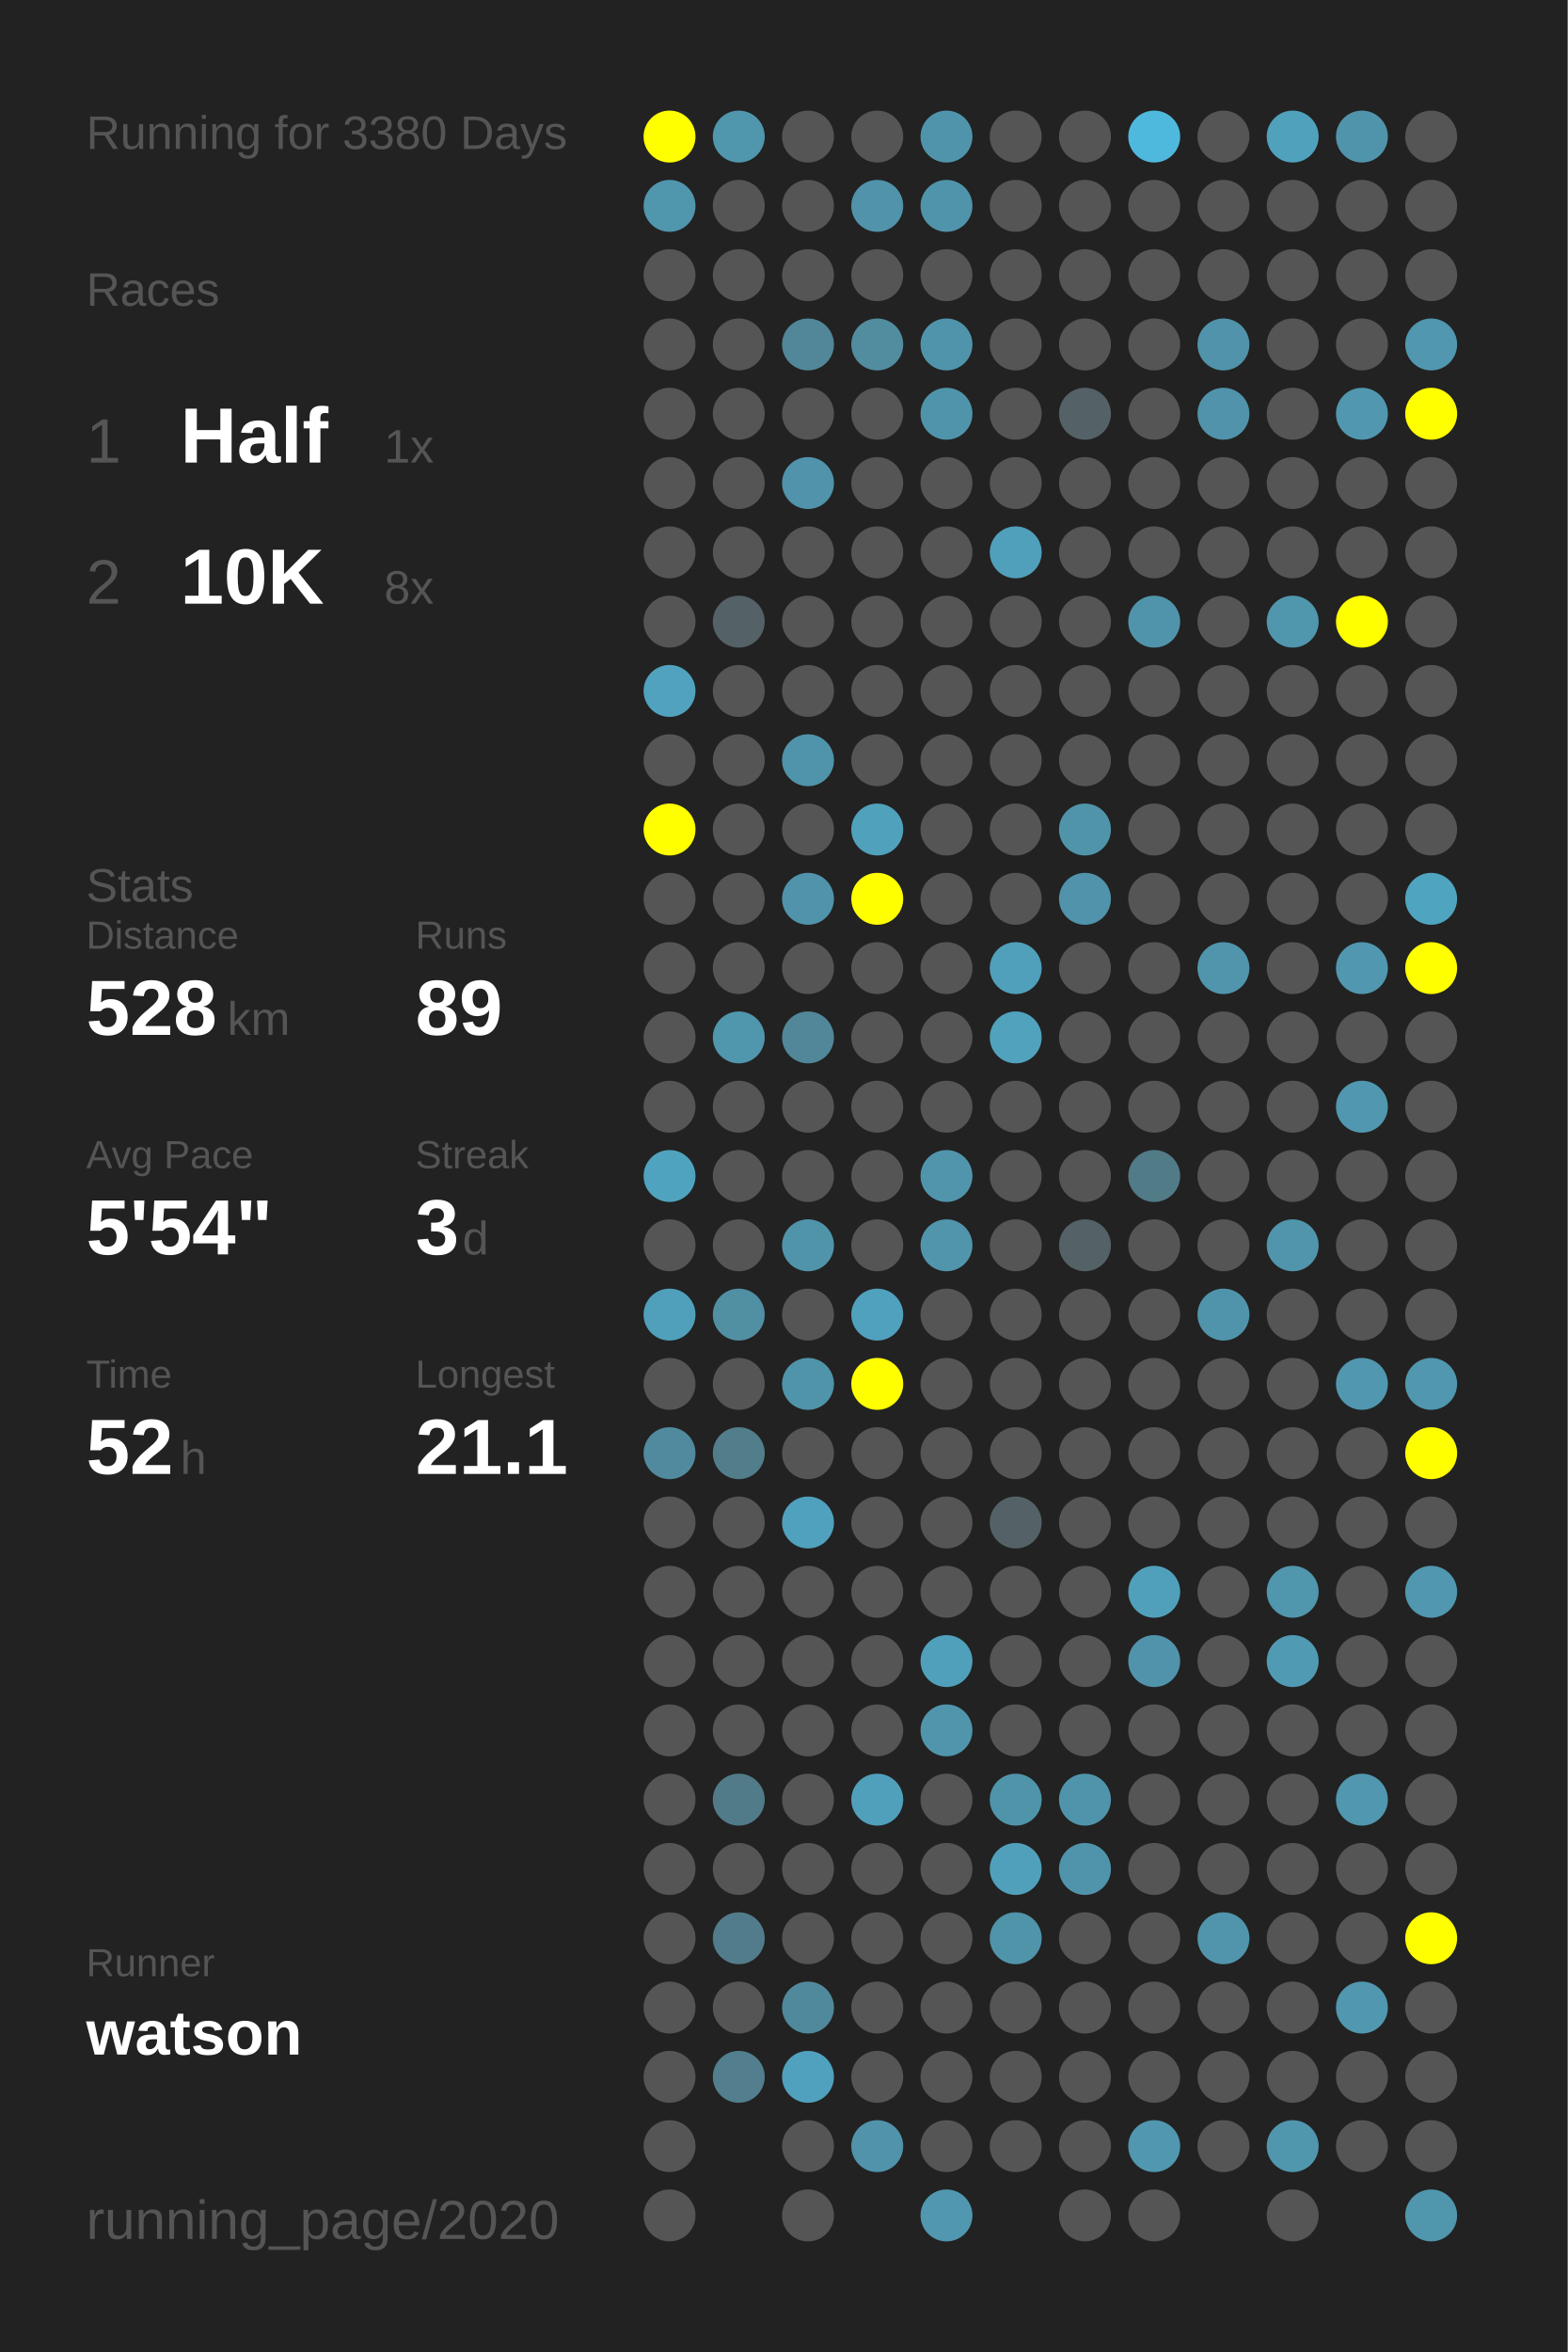
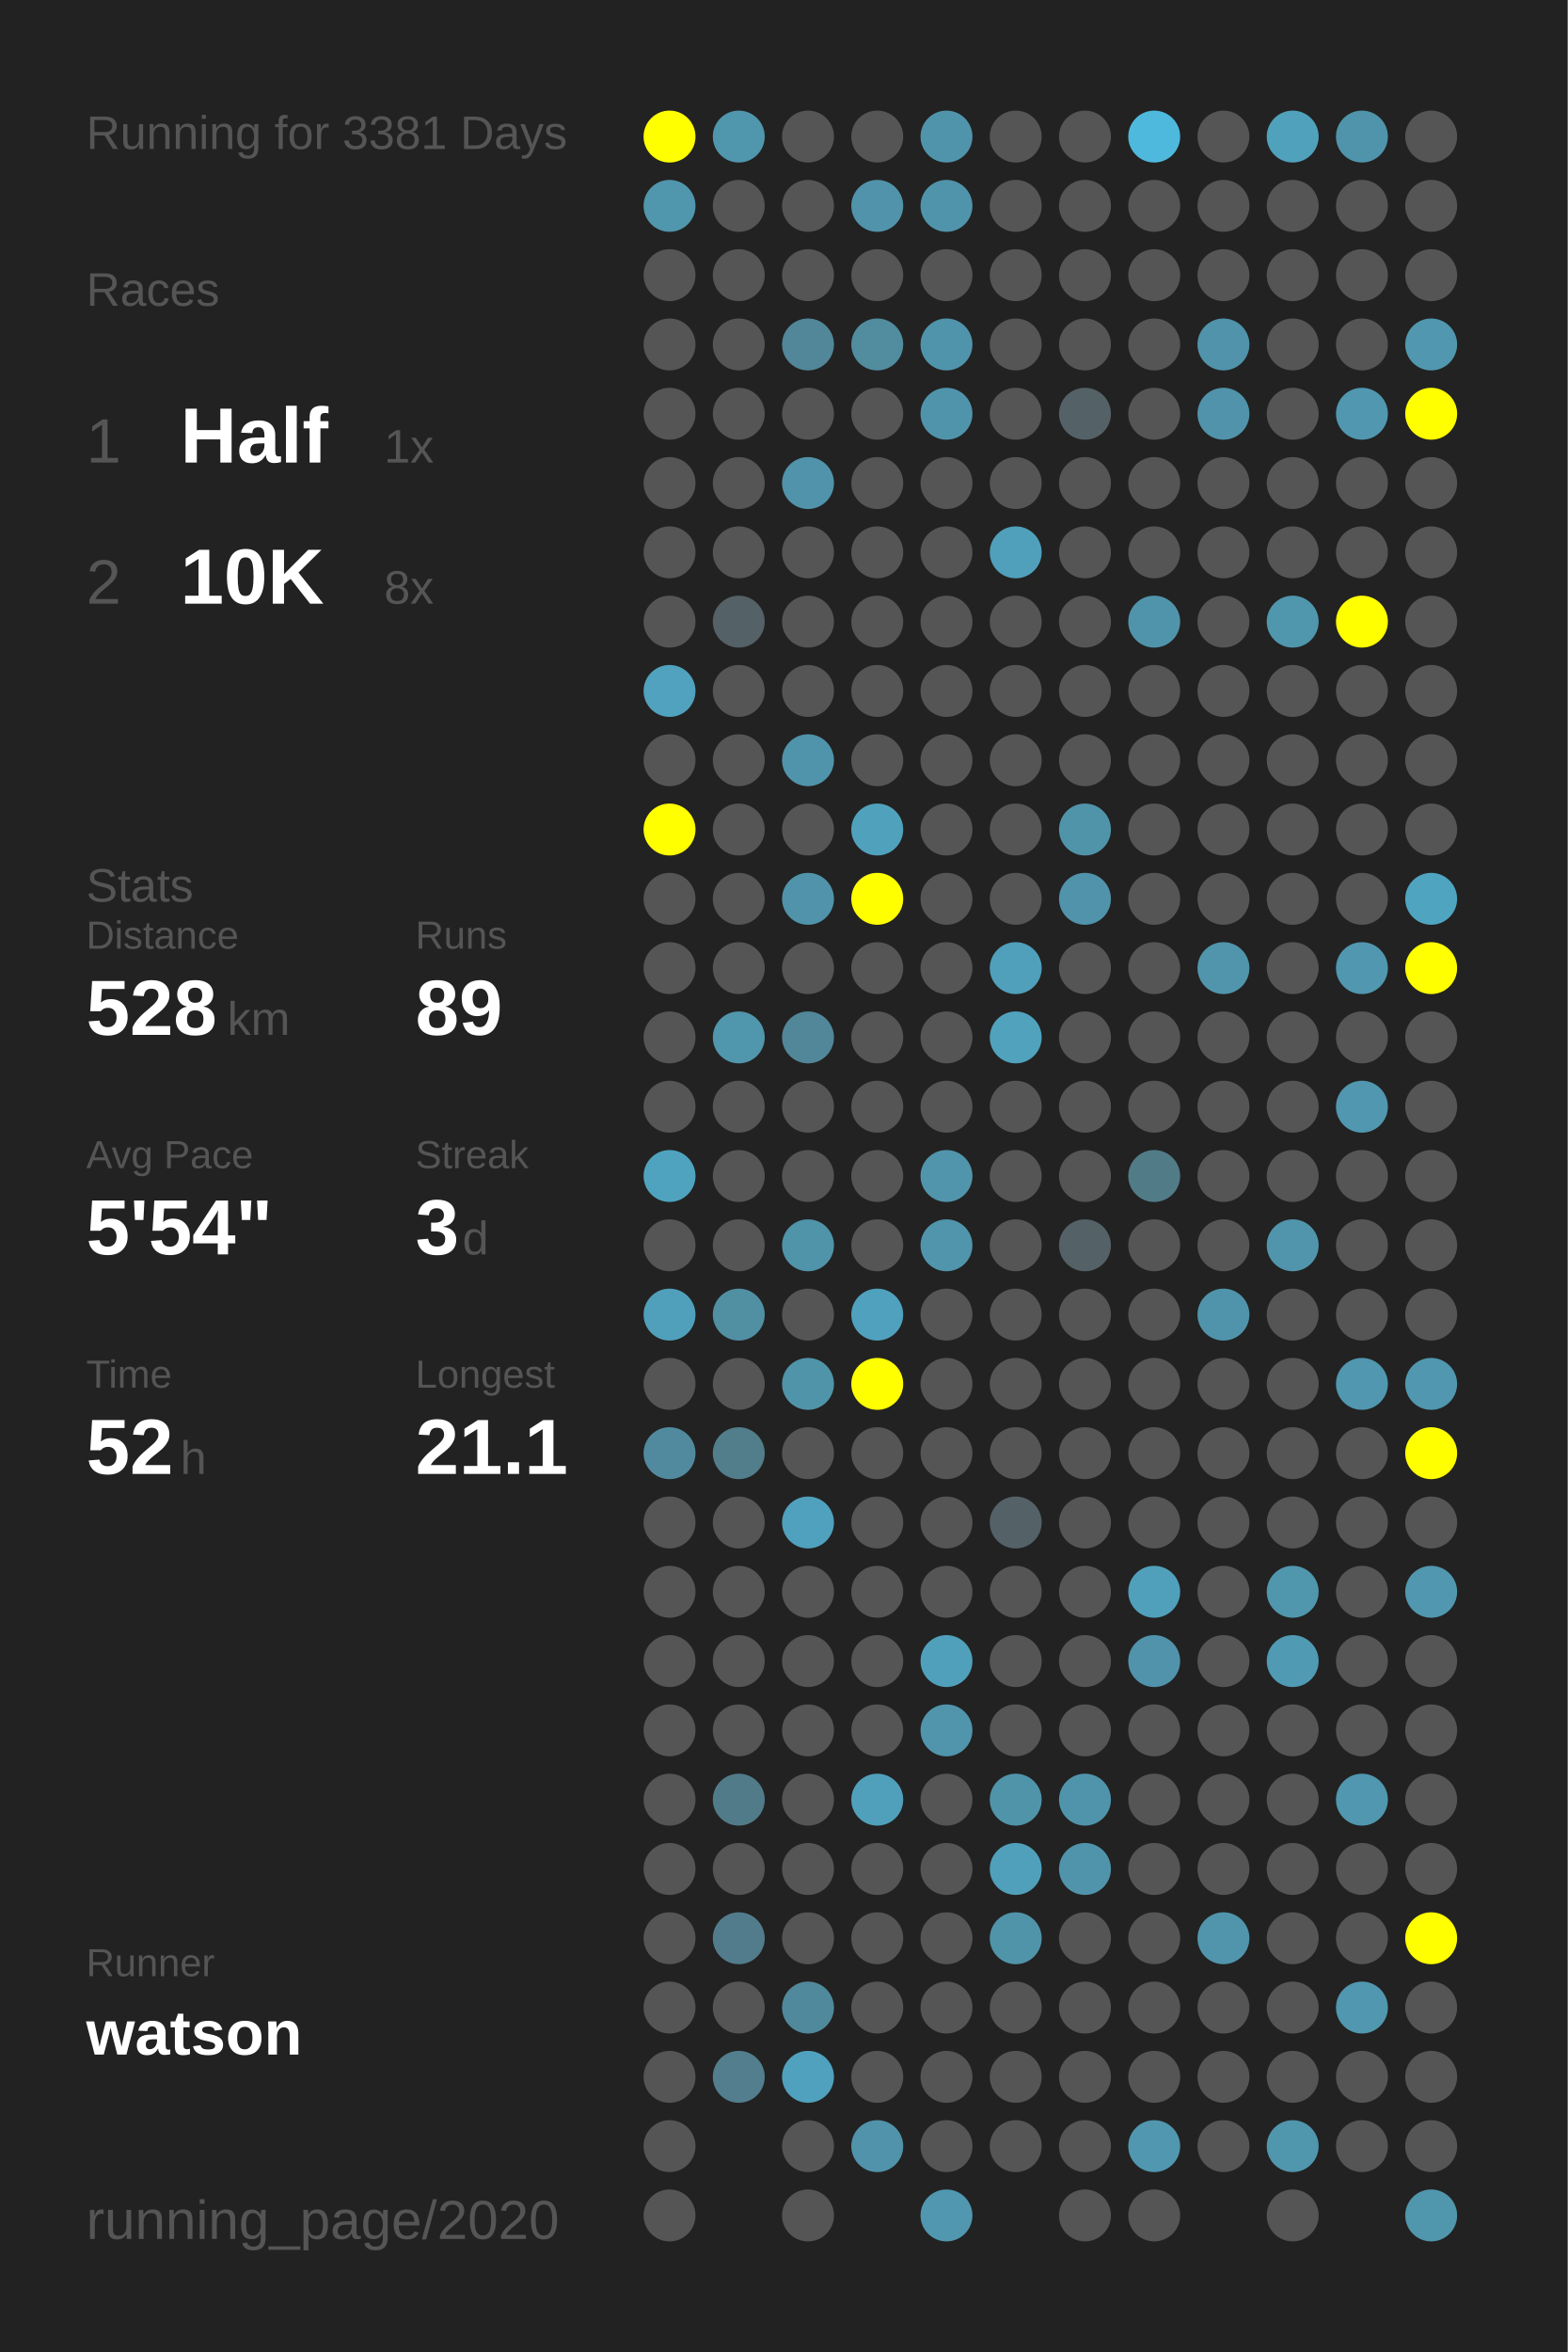
<svg xmlns="http://www.w3.org/2000/svg" baseProfile="full" height="300mm" version="1.1" viewBox="0,0,200,300" width="200mm">
  <defs />
  <rect fill="#222222" height="300" width="200" x="0" y="0" />
-   <text fill="#555555" style="font-size:6px; font-family:Arial;" x="11" y="19">Running for 3380 Days</text>
+   <text fill="#555555" style="font-size:6px; font-family:Arial;" x="11" y="19">Running for 3381 Days</text>
  <text fill="#555555" style="font-size:6px; font-family:Arial;" x="11" y="39">Races</text>
  <text fill="#555555" style="font-size:8px; font-family:Arial;" x="11" y="59">1</text>
  <text fill="#FFFFFF" style="font-size:10px; font-family:Arial; font-weight:bold;" x="23" y="59">Half</text>
  <text fill="#555555" style="font-size:6px; font-family:Arial;" x="49" y="59">1x</text>
  <text fill="#555555" style="font-size:8px; font-family:Arial;" x="11" y="77">2</text>
  <text fill="#FFFFFF" style="font-size:10px; font-family:Arial; font-weight:bold;" x="23" y="77">10K</text>
  <text fill="#555555" style="font-size:6px; font-family:Arial;" x="49" y="77">8x</text>
  <text fill="#555555" style="font-size:6px; font-family:Arial;" x="11" y="115">Stats</text>
  <text fill="#555555" style="font-size:5px; font-family:Arial;" x="11" y="121">Distance</text>
  <text fill="#FFFFFF" style="font-size:10px; font-family:Arial; font-weight:bold;" x="11" y="132">528</text>
  <text fill="#555555" style="font-size:6px; font-family:Arial;" x="29" y="132">km</text>
  <text fill="#555555" style="font-size:5px; font-family:Arial;" x="53" y="121">Runs</text>
  <text fill="#FFFFFF" style="font-size:10px; font-family:Arial; font-weight:bold;" x="53" y="132">89</text>
  <text fill="#555555" style="font-size:5px; font-family:Arial;" x="11" y="149">Avg Pace</text>
  <text fill="#FFFFFF" style="font-size:10px; font-family:Arial; font-weight:bold;" x="11" y="160">5'54"</text>
  <text fill="#555555" style="font-size:5px; font-family:Arial;" x="53" y="149">Streak</text>
  <text fill="#FFFFFF" style="font-size:10px; font-family:Arial; font-weight:bold;" x="53" y="160">3</text>
  <text fill="#555555" style="font-size:6px; font-family:Arial;" x="59" y="160">d</text>
  <text fill="#555555" style="font-size:5px; font-family:Arial;" x="11" y="177">Time</text>
  <text fill="#FFFFFF" style="font-size:10px; font-family:Arial; font-weight:bold;" x="11" y="188">52</text>
  <text fill="#555555" style="font-size:6px; font-family:Arial;" x="23" y="188">h</text>
  <text fill="#555555" style="font-size:5px; font-family:Arial;" x="53" y="177">Longest</text>
  <text fill="#FFFFFF" style="font-size:10px; font-family:Arial; font-weight:bold;" x="53" y="188">21.1</text>
  <text fill="#555555" style="font-size:5px; font-family:Arial;" x="11" y="252.065">Runner</text>
  <text fill="#FFFFFF" style="font-size:8px; font-family:Arial; font-weight:bold;" x="11" y="262.065">watson</text>
  <text fill="#555555" style="font-size:7px; font-family:Arial;" x="11" y="285.581">running_page/2020</text>
  <circle cx="85.417" cy="17.419" fill="#FFFF00" r="3.312" />
  <circle cx="85.417" cy="26.258" fill="#5096ad" r="3.312" />
  <circle cx="85.417" cy="35.097" fill="#555555" r="3.312" />
  <circle cx="85.417" cy="43.935" fill="#555555" r="3.312" />
  <circle cx="85.417" cy="52.774" fill="#555555" r="3.312" />
  <circle cx="85.417" cy="61.613" fill="#555555" r="3.312" />
  <circle cx="85.417" cy="70.452" fill="#555555" r="3.312" />
  <circle cx="85.417" cy="79.29" fill="#555555" r="3.312" />
  <circle cx="85.417" cy="88.129" fill="#50a2be" r="3.312" />
  <circle cx="85.417" cy="96.968" fill="#555555" r="3.312" />
  <circle cx="85.417" cy="105.806" fill="#FFFF00" r="3.312" />
  <circle cx="85.417" cy="114.645" fill="#555555" r="3.312" />
  <circle cx="85.417" cy="123.484" fill="#555555" r="3.312" />
  <circle cx="85.417" cy="132.323" fill="#555555" r="3.312" />
  <circle cx="85.417" cy="141.161" fill="#555555" r="3.312" />
  <circle cx="85.417" cy="150" fill="#4fa3bf" r="3.312" />
  <circle cx="85.417" cy="158.839" fill="#555555" r="3.312" />
  <circle cx="85.417" cy="167.677" fill="#50a0bb" r="3.312" />
  <circle cx="85.417" cy="176.516" fill="#555555" r="3.312" />
  <circle cx="85.417" cy="185.355" fill="#518a9e" r="3.312" />
  <circle cx="85.417" cy="194.194" fill="#555555" r="3.312" />
  <circle cx="85.417" cy="203.032" fill="#555555" r="3.312" />
  <circle cx="85.417" cy="211.871" fill="#555555" r="3.312" />
  <circle cx="85.417" cy="220.71" fill="#555555" r="3.312" />
  <circle cx="85.417" cy="229.548" fill="#555555" r="3.312" />
  <circle cx="85.417" cy="238.387" fill="#555555" r="3.312" />
  <circle cx="85.417" cy="247.226" fill="#555555" r="3.312" />
  <circle cx="85.417" cy="256.065" fill="#555555" r="3.312" />
  <circle cx="85.417" cy="264.903" fill="#555555" r="3.312" />
  <circle cx="85.417" cy="273.742" fill="#555555" r="3.312" />
  <circle cx="85.417" cy="282.581" fill="#555555" r="3.312" />
  <circle cx="94.25" cy="17.419" fill="#5096ad" r="3.312" />
  <circle cx="94.25" cy="26.258" fill="#555555" r="3.312" />
  <circle cx="94.25" cy="35.097" fill="#555555" r="3.312" />
  <circle cx="94.25" cy="43.935" fill="#555555" r="3.312" />
  <circle cx="94.25" cy="52.774" fill="#555555" r="3.312" />
  <circle cx="94.25" cy="61.613" fill="#555555" r="3.312" />
  <circle cx="94.25" cy="70.452" fill="#555555" r="3.312" />
  <circle cx="94.25" cy="79.29" fill="#546166" r="3.312" />
  <circle cx="94.25" cy="88.129" fill="#555555" r="3.312" />
  <circle cx="94.25" cy="96.968" fill="#555555" r="3.312" />
  <circle cx="94.25" cy="105.806" fill="#555555" r="3.312" />
  <circle cx="94.25" cy="114.645" fill="#555555" r="3.312" />
  <circle cx="94.25" cy="123.484" fill="#555555" r="3.312" />
  <circle cx="94.25" cy="132.323" fill="#5096ad" r="3.312" />
  <circle cx="94.25" cy="141.161" fill="#555555" r="3.312" />
  <circle cx="94.25" cy="150" fill="#555555" r="3.312" />
  <circle cx="94.25" cy="158.839" fill="#555555" r="3.312" />
  <circle cx="94.25" cy="167.677" fill="#518fa3" r="3.312" />
  <circle cx="94.25" cy="176.516" fill="#555555" r="3.312" />
  <circle cx="94.25" cy="185.355" fill="#527d8b" r="3.312" />
  <circle cx="94.25" cy="194.194" fill="#555555" r="3.312" />
  <circle cx="94.25" cy="203.032" fill="#555555" r="3.312" />
  <circle cx="94.25" cy="211.871" fill="#555555" r="3.312" />
  <circle cx="94.25" cy="220.71" fill="#555555" r="3.312" />
  <circle cx="94.25" cy="229.548" fill="#527b89" r="3.312" />
  <circle cx="94.25" cy="238.387" fill="#555555" r="3.312" />
  <circle cx="94.25" cy="247.226" fill="#527c8b" r="3.312" />
  <circle cx="94.25" cy="256.065" fill="#555555" r="3.312" />
  <circle cx="94.25" cy="264.903" fill="#527e8d" r="3.312" />
  <circle cx="103.083" cy="17.419" fill="#555555" r="3.312" />
  <circle cx="103.083" cy="26.258" fill="#555555" r="3.312" />
  <circle cx="103.083" cy="35.097" fill="#555555" r="3.312" />
  <circle cx="103.083" cy="43.935" fill="#518799" r="3.312" />
  <circle cx="103.083" cy="52.774" fill="#555555" r="3.312" />
  <circle cx="103.083" cy="61.613" fill="#5093aa" r="3.312" />
  <circle cx="103.083" cy="70.452" fill="#555555" r="3.312" />
  <circle cx="103.083" cy="79.29" fill="#555555" r="3.312" />
  <circle cx="103.083" cy="88.129" fill="#555555" r="3.312" />
  <circle cx="103.083" cy="96.968" fill="#5094ab" r="3.312" />
  <circle cx="103.083" cy="105.806" fill="#555555" r="3.312" />
  <circle cx="103.083" cy="114.645" fill="#5093aa" r="3.312" />
  <circle cx="103.083" cy="123.484" fill="#555555" r="3.312" />
  <circle cx="103.083" cy="132.323" fill="#518799" r="3.312" />
  <circle cx="103.083" cy="141.161" fill="#555555" r="3.312" />
  <circle cx="103.083" cy="150" fill="#555555" r="3.312" />
  <circle cx="103.083" cy="158.839" fill="#5094aa" r="3.312" />
  <circle cx="103.083" cy="167.677" fill="#555555" r="3.312" />
  <circle cx="103.083" cy="176.516" fill="#5094aa" r="3.312" />
  <circle cx="103.083" cy="185.355" fill="#555555" r="3.312" />
  <circle cx="103.083" cy="194.194" fill="#50a1bd" r="3.312" />
  <circle cx="103.083" cy="203.032" fill="#555555" r="3.312" />
  <circle cx="103.083" cy="211.871" fill="#555555" r="3.312" />
  <circle cx="103.083" cy="220.71" fill="#555555" r="3.312" />
  <circle cx="103.083" cy="229.548" fill="#555555" r="3.312" />
  <circle cx="103.083" cy="238.387" fill="#555555" r="3.312" />
  <circle cx="103.083" cy="247.226" fill="#555555" r="3.312" />
  <circle cx="103.083" cy="256.065" fill="#51899c" r="3.312" />
  <circle cx="103.083" cy="264.903" fill="#50a1bd" r="3.312" />
  <circle cx="103.083" cy="273.742" fill="#555555" r="3.312" />
  <circle cx="103.083" cy="282.581" fill="#555555" r="3.312" />
  <circle cx="111.917" cy="17.419" fill="#555555" r="3.312" />
  <circle cx="111.917" cy="26.258" fill="#5093aa" r="3.312" />
  <circle cx="111.917" cy="35.097" fill="#555555" r="3.312" />
  <circle cx="111.917" cy="43.935" fill="#518c9f" r="3.312" />
  <circle cx="111.917" cy="52.774" fill="#555555" r="3.312" />
  <circle cx="111.917" cy="61.613" fill="#555555" r="3.312" />
  <circle cx="111.917" cy="70.452" fill="#555555" r="3.312" />
  <circle cx="111.917" cy="79.29" fill="#555555" r="3.312" />
  <circle cx="111.917" cy="88.129" fill="#555555" r="3.312" />
  <circle cx="111.917" cy="96.968" fill="#555555" r="3.312" />
  <circle cx="111.917" cy="105.806" fill="#50a1bc" r="3.312" />
  <circle cx="111.917" cy="114.645" fill="#FFFF00" r="3.312" />
  <circle cx="111.917" cy="123.484" fill="#555555" r="3.312" />
  <circle cx="111.917" cy="132.323" fill="#555555" r="3.312" />
  <circle cx="111.917" cy="141.161" fill="#555555" r="3.312" />
  <circle cx="111.917" cy="150" fill="#555555" r="3.312" />
  <circle cx="111.917" cy="158.839" fill="#555555" r="3.312" />
  <circle cx="111.917" cy="167.677" fill="#50a1bd" r="3.312" />
  <circle cx="111.917" cy="176.516" fill="#FFFF00" r="3.312" />
  <circle cx="111.917" cy="185.355" fill="#555555" r="3.312" />
  <circle cx="111.917" cy="194.194" fill="#555555" r="3.312" />
  <circle cx="111.917" cy="203.032" fill="#555555" r="3.312" />
  <circle cx="111.917" cy="211.871" fill="#555555" r="3.312" />
  <circle cx="111.917" cy="220.71" fill="#555555" r="3.312" />
  <circle cx="111.917" cy="229.548" fill="#50a0bb" r="3.312" />
  <circle cx="111.917" cy="238.387" fill="#555555" r="3.312" />
  <circle cx="111.917" cy="247.226" fill="#555555" r="3.312" />
  <circle cx="111.917" cy="256.065" fill="#555555" r="3.312" />
  <circle cx="111.917" cy="264.903" fill="#555555" r="3.312" />
  <circle cx="111.917" cy="273.742" fill="#5093aa" r="3.312" />
  <circle cx="120.75" cy="17.419" fill="#5094ab" r="3.312" />
  <circle cx="120.75" cy="26.258" fill="#5094ab" r="3.312" />
  <circle cx="120.75" cy="35.097" fill="#555555" r="3.312" />
  <circle cx="120.75" cy="43.935" fill="#5094ab" r="3.312" />
  <circle cx="120.75" cy="52.774" fill="#5094ab" r="3.312" />
  <circle cx="120.75" cy="61.613" fill="#555555" r="3.312" />
  <circle cx="120.75" cy="70.452" fill="#555555" r="3.312" />
  <circle cx="120.75" cy="79.29" fill="#555555" r="3.312" />
  <circle cx="120.75" cy="88.129" fill="#555555" r="3.312" />
  <circle cx="120.75" cy="96.968" fill="#555555" r="3.312" />
  <circle cx="120.75" cy="105.806" fill="#555555" r="3.312" />
  <circle cx="120.75" cy="114.645" fill="#555555" r="3.312" />
  <circle cx="120.75" cy="123.484" fill="#555555" r="3.312" />
  <circle cx="120.75" cy="132.323" fill="#555555" r="3.312" />
  <circle cx="120.75" cy="141.161" fill="#555555" r="3.312" />
  <circle cx="120.75" cy="150" fill="#5095ac" r="3.312" />
  <circle cx="120.75" cy="158.839" fill="#5095ac" r="3.312" />
  <circle cx="120.75" cy="167.677" fill="#555555" r="3.312" />
  <circle cx="120.75" cy="176.516" fill="#555555" r="3.312" />
  <circle cx="120.75" cy="185.355" fill="#555555" r="3.312" />
  <circle cx="120.75" cy="194.194" fill="#555555" r="3.312" />
  <circle cx="120.75" cy="203.032" fill="#555555" r="3.312" />
  <circle cx="120.75" cy="211.871" fill="#50a0bb" r="3.312" />
  <circle cx="120.75" cy="220.71" fill="#5095ac" r="3.312" />
  <circle cx="120.75" cy="229.548" fill="#555555" r="3.312" />
  <circle cx="120.75" cy="238.387" fill="#555555" r="3.312" />
  <circle cx="120.75" cy="247.226" fill="#555555" r="3.312" />
  <circle cx="120.75" cy="256.065" fill="#555555" r="3.312" />
  <circle cx="120.75" cy="264.903" fill="#555555" r="3.312" />
  <circle cx="120.75" cy="273.742" fill="#555555" r="3.312" />
  <circle cx="120.75" cy="282.581" fill="#5097af" r="3.312" />
  <circle cx="129.583" cy="17.419" fill="#555555" r="3.312" />
  <circle cx="129.583" cy="26.258" fill="#555555" r="3.312" />
  <circle cx="129.583" cy="35.097" fill="#555555" r="3.312" />
  <circle cx="129.583" cy="43.935" fill="#555555" r="3.312" />
  <circle cx="129.583" cy="52.774" fill="#555555" r="3.312" />
  <circle cx="129.583" cy="61.613" fill="#555555" r="3.312" />
  <circle cx="129.583" cy="70.452" fill="#50a0bc" r="3.312" />
  <circle cx="129.583" cy="79.29" fill="#555555" r="3.312" />
  <circle cx="129.583" cy="88.129" fill="#555555" r="3.312" />
  <circle cx="129.583" cy="96.968" fill="#555555" r="3.312" />
  <circle cx="129.583" cy="105.806" fill="#555555" r="3.312" />
  <circle cx="129.583" cy="114.645" fill="#555555" r="3.312" />
  <circle cx="129.583" cy="123.484" fill="#50a0bc" r="3.312" />
  <circle cx="129.583" cy="132.323" fill="#50a2bd" r="3.312" />
  <circle cx="129.583" cy="141.161" fill="#555555" r="3.312" />
  <circle cx="129.583" cy="150" fill="#555555" r="3.312" />
  <circle cx="129.583" cy="158.839" fill="#555555" r="3.312" />
  <circle cx="129.583" cy="167.677" fill="#555555" r="3.312" />
  <circle cx="129.583" cy="176.516" fill="#555555" r="3.312" />
  <circle cx="129.583" cy="185.355" fill="#555555" r="3.312" />
  <circle cx="129.583" cy="194.194" fill="#546267" r="3.312" />
  <circle cx="129.583" cy="203.032" fill="#555555" r="3.312" />
  <circle cx="129.583" cy="211.871" fill="#555555" r="3.312" />
  <circle cx="129.583" cy="220.71" fill="#555555" r="3.312" />
  <circle cx="129.583" cy="229.548" fill="#5094aa" r="3.312" />
  <circle cx="129.583" cy="238.387" fill="#50a0bb" r="3.312" />
  <circle cx="129.583" cy="247.226" fill="#5094aa" r="3.312" />
  <circle cx="129.583" cy="256.065" fill="#555555" r="3.312" />
  <circle cx="129.583" cy="264.903" fill="#555555" r="3.312" />
  <circle cx="129.583" cy="273.742" fill="#555555" r="3.312" />
  <circle cx="138.417" cy="17.419" fill="#555555" r="3.312" />
  <circle cx="138.417" cy="26.258" fill="#555555" r="3.312" />
  <circle cx="138.417" cy="35.097" fill="#555555" r="3.312" />
  <circle cx="138.417" cy="43.935" fill="#555555" r="3.312" />
  <circle cx="138.417" cy="52.774" fill="#546166" r="3.312" />
  <circle cx="138.417" cy="61.613" fill="#555555" r="3.312" />
  <circle cx="138.417" cy="70.452" fill="#555555" r="3.312" />
  <circle cx="138.417" cy="79.29" fill="#555555" r="3.312" />
  <circle cx="138.417" cy="88.129" fill="#555555" r="3.312" />
  <circle cx="138.417" cy="96.968" fill="#555555" r="3.312" />
  <circle cx="138.417" cy="105.806" fill="#5094aa" r="3.312" />
  <circle cx="138.417" cy="114.645" fill="#5093aa" r="3.312" />
  <circle cx="138.417" cy="123.484" fill="#555555" r="3.312" />
  <circle cx="138.417" cy="132.323" fill="#555555" r="3.312" />
  <circle cx="138.417" cy="141.161" fill="#555555" r="3.312" />
  <circle cx="138.417" cy="150" fill="#555555" r="3.312" />
  <circle cx="138.417" cy="158.839" fill="#546166" r="3.312" />
  <circle cx="138.417" cy="167.677" fill="#555555" r="3.312" />
  <circle cx="138.417" cy="176.516" fill="#555555" r="3.312" />
  <circle cx="138.417" cy="185.355" fill="#555555" r="3.312" />
  <circle cx="138.417" cy="194.194" fill="#555555" r="3.312" />
  <circle cx="138.417" cy="203.032" fill="#555555" r="3.312" />
  <circle cx="138.417" cy="211.871" fill="#555555" r="3.312" />
  <circle cx="138.417" cy="220.71" fill="#555555" r="3.312" />
  <circle cx="138.417" cy="229.548" fill="#5094ab" r="3.312" />
  <circle cx="138.417" cy="238.387" fill="#5094ab" r="3.312" />
  <circle cx="138.417" cy="247.226" fill="#555555" r="3.312" />
  <circle cx="138.417" cy="256.065" fill="#555555" r="3.312" />
  <circle cx="138.417" cy="264.903" fill="#555555" r="3.312" />
  <circle cx="138.417" cy="273.742" fill="#555555" r="3.312" />
  <circle cx="138.417" cy="282.581" fill="#555555" r="3.312" />
  <circle cx="147.25" cy="17.419" fill="#4eb9dd" r="3.312" />
  <circle cx="147.25" cy="26.258" fill="#555555" r="3.312" />
  <circle cx="147.25" cy="35.097" fill="#555555" r="3.312" />
  <circle cx="147.25" cy="43.935" fill="#555555" r="3.312" />
  <circle cx="147.25" cy="52.774" fill="#555555" r="3.312" />
  <circle cx="147.25" cy="61.613" fill="#555555" r="3.312" />
  <circle cx="147.25" cy="70.452" fill="#555555" r="3.312" />
  <circle cx="147.25" cy="79.29" fill="#5094ab" r="3.312" />
  <circle cx="147.25" cy="88.129" fill="#555555" r="3.312" />
  <circle cx="147.25" cy="96.968" fill="#555555" r="3.312" />
  <circle cx="147.25" cy="105.806" fill="#555555" r="3.312" />
  <circle cx="147.25" cy="114.645" fill="#555555" r="3.312" />
  <circle cx="147.25" cy="123.484" fill="#555555" r="3.312" />
  <circle cx="147.25" cy="132.323" fill="#555555" r="3.312" />
  <circle cx="147.25" cy="141.161" fill="#555555" r="3.312" />
  <circle cx="147.25" cy="150" fill="#527b88" r="3.312" />
  <circle cx="147.25" cy="158.839" fill="#555555" r="3.312" />
  <circle cx="147.25" cy="167.677" fill="#555555" r="3.312" />
  <circle cx="147.25" cy="176.516" fill="#555555" r="3.312" />
  <circle cx="147.25" cy="185.355" fill="#555555" r="3.312" />
  <circle cx="147.25" cy="194.194" fill="#555555" r="3.312" />
  <circle cx="147.25" cy="203.032" fill="#50a0bb" r="3.312" />
  <circle cx="147.25" cy="211.871" fill="#5093aa" r="3.312" />
  <circle cx="147.25" cy="220.71" fill="#555555" r="3.312" />
  <circle cx="147.25" cy="229.548" fill="#555555" r="3.312" />
  <circle cx="147.25" cy="238.387" fill="#555555" r="3.312" />
  <circle cx="147.25" cy="247.226" fill="#555555" r="3.312" />
  <circle cx="147.25" cy="256.065" fill="#555555" r="3.312" />
  <circle cx="147.25" cy="264.903" fill="#555555" r="3.312" />
  <circle cx="147.25" cy="273.742" fill="#5097af" r="3.312" />
  <circle cx="147.25" cy="282.581" fill="#555555" r="3.312" />
  <circle cx="156.083" cy="17.419" fill="#555555" r="3.312" />
  <circle cx="156.083" cy="26.258" fill="#555555" r="3.312" />
  <circle cx="156.083" cy="35.097" fill="#555555" r="3.312" />
  <circle cx="156.083" cy="43.935" fill="#5093aa" r="3.312" />
  <circle cx="156.083" cy="52.774" fill="#5093aa" r="3.312" />
  <circle cx="156.083" cy="61.613" fill="#555555" r="3.312" />
  <circle cx="156.083" cy="70.452" fill="#555555" r="3.312" />
  <circle cx="156.083" cy="79.29" fill="#555555" r="3.312" />
  <circle cx="156.083" cy="88.129" fill="#555555" r="3.312" />
  <circle cx="156.083" cy="96.968" fill="#555555" r="3.312" />
  <circle cx="156.083" cy="105.806" fill="#555555" r="3.312" />
  <circle cx="156.083" cy="114.645" fill="#555555" r="3.312" />
  <circle cx="156.083" cy="123.484" fill="#5095ac" r="3.312" />
  <circle cx="156.083" cy="132.323" fill="#555555" r="3.312" />
  <circle cx="156.083" cy="141.161" fill="#555555" r="3.312" />
  <circle cx="156.083" cy="150" fill="#555555" r="3.312" />
  <circle cx="156.083" cy="158.839" fill="#555555" r="3.312" />
  <circle cx="156.083" cy="167.677" fill="#5094ab" r="3.312" />
  <circle cx="156.083" cy="176.516" fill="#555555" r="3.312" />
  <circle cx="156.083" cy="185.355" fill="#555555" r="3.312" />
  <circle cx="156.083" cy="194.194" fill="#555555" r="3.312" />
  <circle cx="156.083" cy="203.032" fill="#555555" r="3.312" />
  <circle cx="156.083" cy="211.871" fill="#555555" r="3.312" />
  <circle cx="156.083" cy="220.71" fill="#555555" r="3.312" />
  <circle cx="156.083" cy="229.548" fill="#555555" r="3.312" />
  <circle cx="156.083" cy="238.387" fill="#555555" r="3.312" />
  <circle cx="156.083" cy="247.226" fill="#5095ac" r="3.312" />
  <circle cx="156.083" cy="256.065" fill="#555555" r="3.312" />
  <circle cx="156.083" cy="264.903" fill="#555555" r="3.312" />
  <circle cx="156.083" cy="273.742" fill="#555555" r="3.312" />
  <circle cx="164.917" cy="17.419" fill="#50a1bc" r="3.312" />
  <circle cx="164.917" cy="26.258" fill="#555555" r="3.312" />
  <circle cx="164.917" cy="35.097" fill="#555555" r="3.312" />
  <circle cx="164.917" cy="43.935" fill="#555555" r="3.312" />
  <circle cx="164.917" cy="52.774" fill="#555555" r="3.312" />
  <circle cx="164.917" cy="61.613" fill="#555555" r="3.312" />
  <circle cx="164.917" cy="70.452" fill="#555555" r="3.312" />
  <circle cx="164.917" cy="79.29" fill="#5096ad" r="3.312" />
  <circle cx="164.917" cy="88.129" fill="#555555" r="3.312" />
  <circle cx="164.917" cy="96.968" fill="#555555" r="3.312" />
  <circle cx="164.917" cy="105.806" fill="#555555" r="3.312" />
  <circle cx="164.917" cy="114.645" fill="#555555" r="3.312" />
  <circle cx="164.917" cy="123.484" fill="#555555" r="3.312" />
  <circle cx="164.917" cy="132.323" fill="#555555" r="3.312" />
  <circle cx="164.917" cy="141.161" fill="#555555" r="3.312" />
  <circle cx="164.917" cy="150" fill="#555555" r="3.312" />
  <circle cx="164.917" cy="158.839" fill="#5095ac" r="3.312" />
  <circle cx="164.917" cy="167.677" fill="#555555" r="3.312" />
  <circle cx="164.917" cy="176.516" fill="#555555" r="3.312" />
  <circle cx="164.917" cy="185.355" fill="#555555" r="3.312" />
  <circle cx="164.917" cy="194.194" fill="#555555" r="3.312" />
  <circle cx="164.917" cy="203.032" fill="#5096ad" r="3.312" />
  <circle cx="164.917" cy="211.871" fill="#509ab3" r="3.312" />
  <circle cx="164.917" cy="220.71" fill="#555555" r="3.312" />
  <circle cx="164.917" cy="229.548" fill="#555555" r="3.312" />
  <circle cx="164.917" cy="238.387" fill="#555555" r="3.312" />
  <circle cx="164.917" cy="247.226" fill="#555555" r="3.312" />
  <circle cx="164.917" cy="256.065" fill="#555555" r="3.312" />
  <circle cx="164.917" cy="264.903" fill="#555555" r="3.312" />
  <circle cx="164.917" cy="273.742" fill="#5096ad" r="3.312" />
  <circle cx="164.917" cy="282.581" fill="#555555" r="3.312" />
  <circle cx="173.75" cy="17.419" fill="#5094ab" r="3.312" />
  <circle cx="173.75" cy="26.258" fill="#555555" r="3.312" />
  <circle cx="173.75" cy="35.097" fill="#555555" r="3.312" />
  <circle cx="173.75" cy="43.935" fill="#555555" r="3.312" />
  <circle cx="173.75" cy="52.774" fill="#5097af" r="3.312" />
  <circle cx="173.75" cy="61.613" fill="#555555" r="3.312" />
  <circle cx="173.75" cy="70.452" fill="#555555" r="3.312" />
  <circle cx="173.75" cy="79.29" fill="#FFFF00" r="3.312" />
  <circle cx="173.75" cy="88.129" fill="#555555" r="3.312" />
  <circle cx="173.75" cy="96.968" fill="#555555" r="3.312" />
  <circle cx="173.75" cy="105.806" fill="#555555" r="3.312" />
  <circle cx="173.75" cy="114.645" fill="#555555" r="3.312" />
  <circle cx="173.75" cy="123.484" fill="#5097af" r="3.312" />
  <circle cx="173.75" cy="132.323" fill="#555555" r="3.312" />
  <circle cx="173.75" cy="141.161" fill="#5097af" r="3.312" />
  <circle cx="173.75" cy="150" fill="#555555" r="3.312" />
  <circle cx="173.75" cy="158.839" fill="#555555" r="3.312" />
  <circle cx="173.75" cy="167.677" fill="#555555" r="3.312" />
  <circle cx="173.75" cy="176.516" fill="#5097af" r="3.312" />
  <circle cx="173.75" cy="185.355" fill="#555555" r="3.312" />
  <circle cx="173.75" cy="194.194" fill="#555555" r="3.312" />
  <circle cx="173.75" cy="203.032" fill="#555555" r="3.312" />
  <circle cx="173.75" cy="211.871" fill="#555555" r="3.312" />
  <circle cx="173.75" cy="220.71" fill="#555555" r="3.312" />
  <circle cx="173.75" cy="229.548" fill="#5097af" r="3.312" />
  <circle cx="173.75" cy="238.387" fill="#555555" r="3.312" />
  <circle cx="173.75" cy="247.226" fill="#555555" r="3.312" />
  <circle cx="173.75" cy="256.065" fill="#5097af" r="3.312" />
  <circle cx="173.75" cy="264.903" fill="#555555" r="3.312" />
  <circle cx="173.75" cy="273.742" fill="#555555" r="3.312" />
  <circle cx="182.583" cy="17.419" fill="#555555" r="3.312" />
  <circle cx="182.583" cy="26.258" fill="#555555" r="3.312" />
  <circle cx="182.583" cy="35.097" fill="#555555" r="3.312" />
  <circle cx="182.583" cy="43.935" fill="#5097af" r="3.312" />
  <circle cx="182.583" cy="52.774" fill="#FFFF00" r="3.312" />
  <circle cx="182.583" cy="61.613" fill="#555555" r="3.312" />
  <circle cx="182.583" cy="70.452" fill="#555555" r="3.312" />
  <circle cx="182.583" cy="79.29" fill="#555555" r="3.312" />
  <circle cx="182.583" cy="88.129" fill="#555555" r="3.312" />
  <circle cx="182.583" cy="96.968" fill="#555555" r="3.312" />
  <circle cx="182.583" cy="105.806" fill="#555555" r="3.312" />
  <circle cx="182.583" cy="114.645" fill="#4fa4c0" r="3.312" />
  <circle cx="182.583" cy="123.484" fill="#FFFF00" r="3.312" />
  <circle cx="182.583" cy="132.323" fill="#555555" r="3.312" />
  <circle cx="182.583" cy="141.161" fill="#555555" r="3.312" />
  <circle cx="182.583" cy="150" fill="#555555" r="3.312" />
  <circle cx="182.583" cy="158.839" fill="#555555" r="3.312" />
  <circle cx="182.583" cy="167.677" fill="#555555" r="3.312" />
  <circle cx="182.583" cy="176.516" fill="#5097af" r="3.312" />
  <circle cx="182.583" cy="185.355" fill="#FFFF00" r="3.312" />
  <circle cx="182.583" cy="194.194" fill="#555555" r="3.312" />
  <circle cx="182.583" cy="203.032" fill="#5097af" r="3.312" />
  <circle cx="182.583" cy="211.871" fill="#555555" r="3.312" />
  <circle cx="182.583" cy="220.71" fill="#555555" r="3.312" />
  <circle cx="182.583" cy="229.548" fill="#555555" r="3.312" />
  <circle cx="182.583" cy="238.387" fill="#555555" r="3.312" />
  <circle cx="182.583" cy="247.226" fill="#FFFF00" r="3.312" />
  <circle cx="182.583" cy="256.065" fill="#555555" r="3.312" />
  <circle cx="182.583" cy="264.903" fill="#555555" r="3.312" />
  <circle cx="182.583" cy="273.742" fill="#555555" r="3.312" />
  <circle cx="182.583" cy="282.581" fill="#5096ad" r="3.312" />
</svg>
